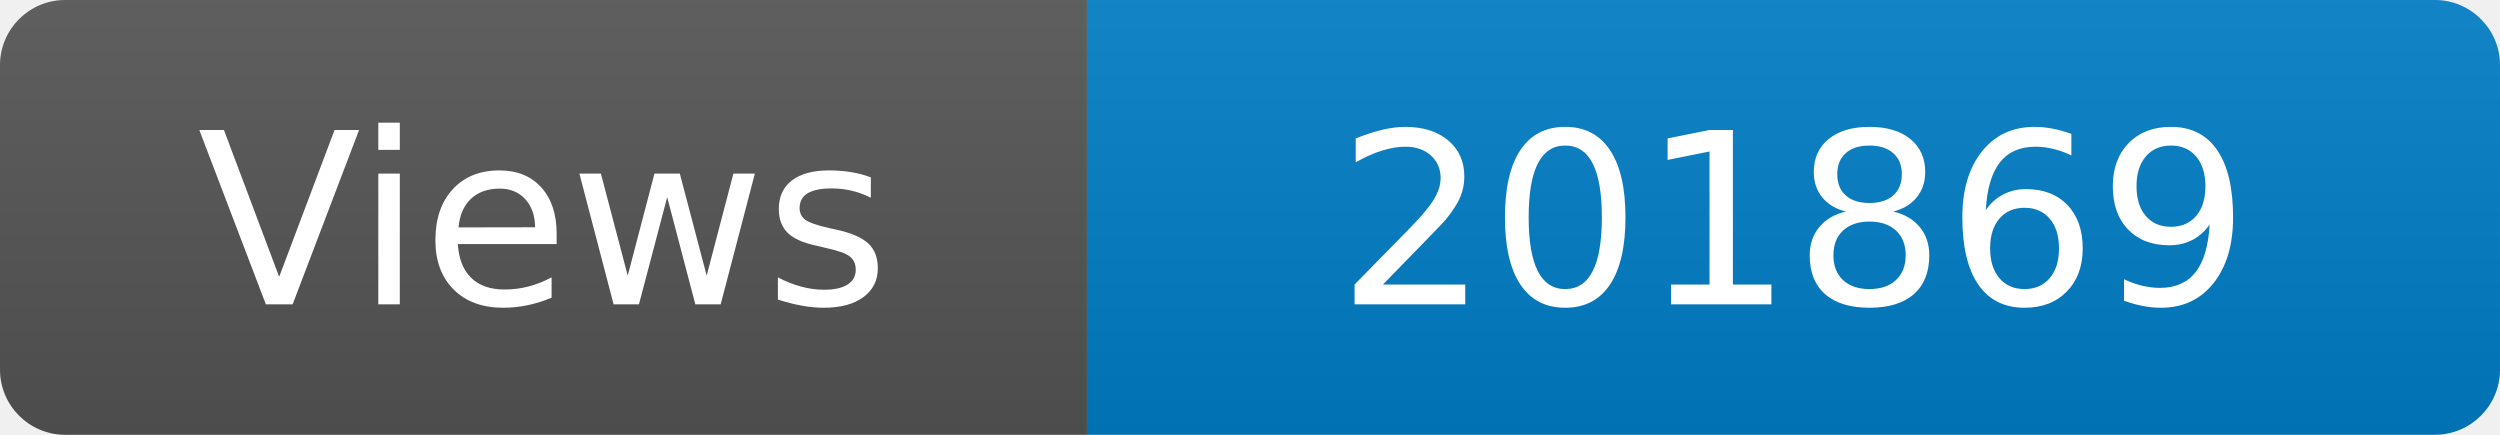
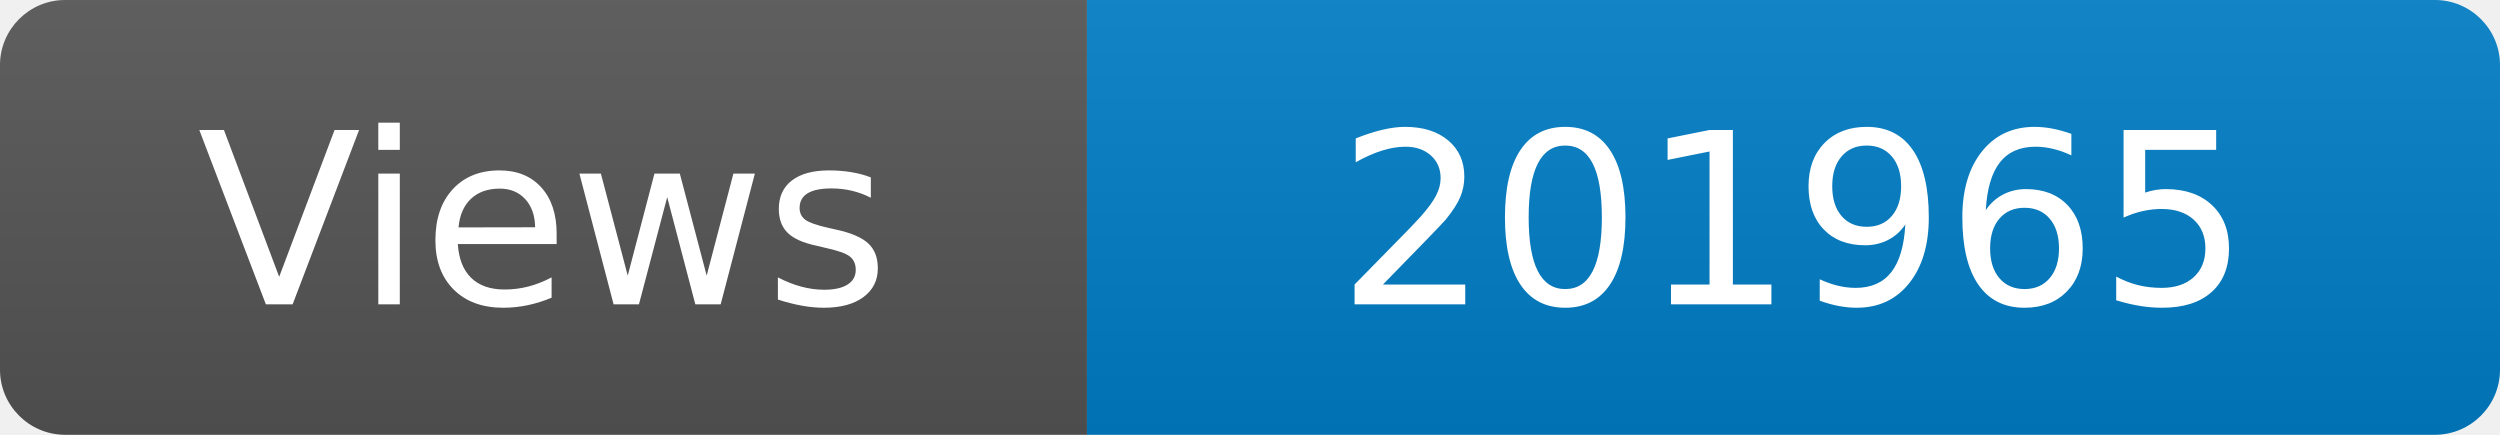
<svg xmlns="http://www.w3.org/2000/svg" width="115" height="20" role="img" aria-label="Maintained?: yes">
  <linearGradient id="s" x2="0" y2="100%">
    <stop offset="0" stop-color="#bbb" stop-opacity=".1" />
    <stop offset="1" stop-opacity=".1" />
  </linearGradient>
  <clipPath id="r">
    <rect width="115" height="20" rx="3" fill="#fff" />
  </clipPath>
  <g clip-path="url(#r)">
    <rect width="50" height="20" fill="#555" />
    <rect x="50" width="160" height="20" fill="#007ec6" />
    <rect width="115" height="20" fill="url(#s)" />
  </g>
  <g fill="#fff" text-anchor="middle" font-family="Verdana,Geneva,DejaVu Sans,sans-serif" font-size="110">
    <text x="250" y="140" transform="scale(.1)" fill="#fff">Views</text>
-     <text x="825" y="140" transform="scale(.1)" fill="#fff">201869</text>
+     <text x="825" y="140" transform="scale(.1)" fill="#fff">201965</text>
  </g>
</svg>
